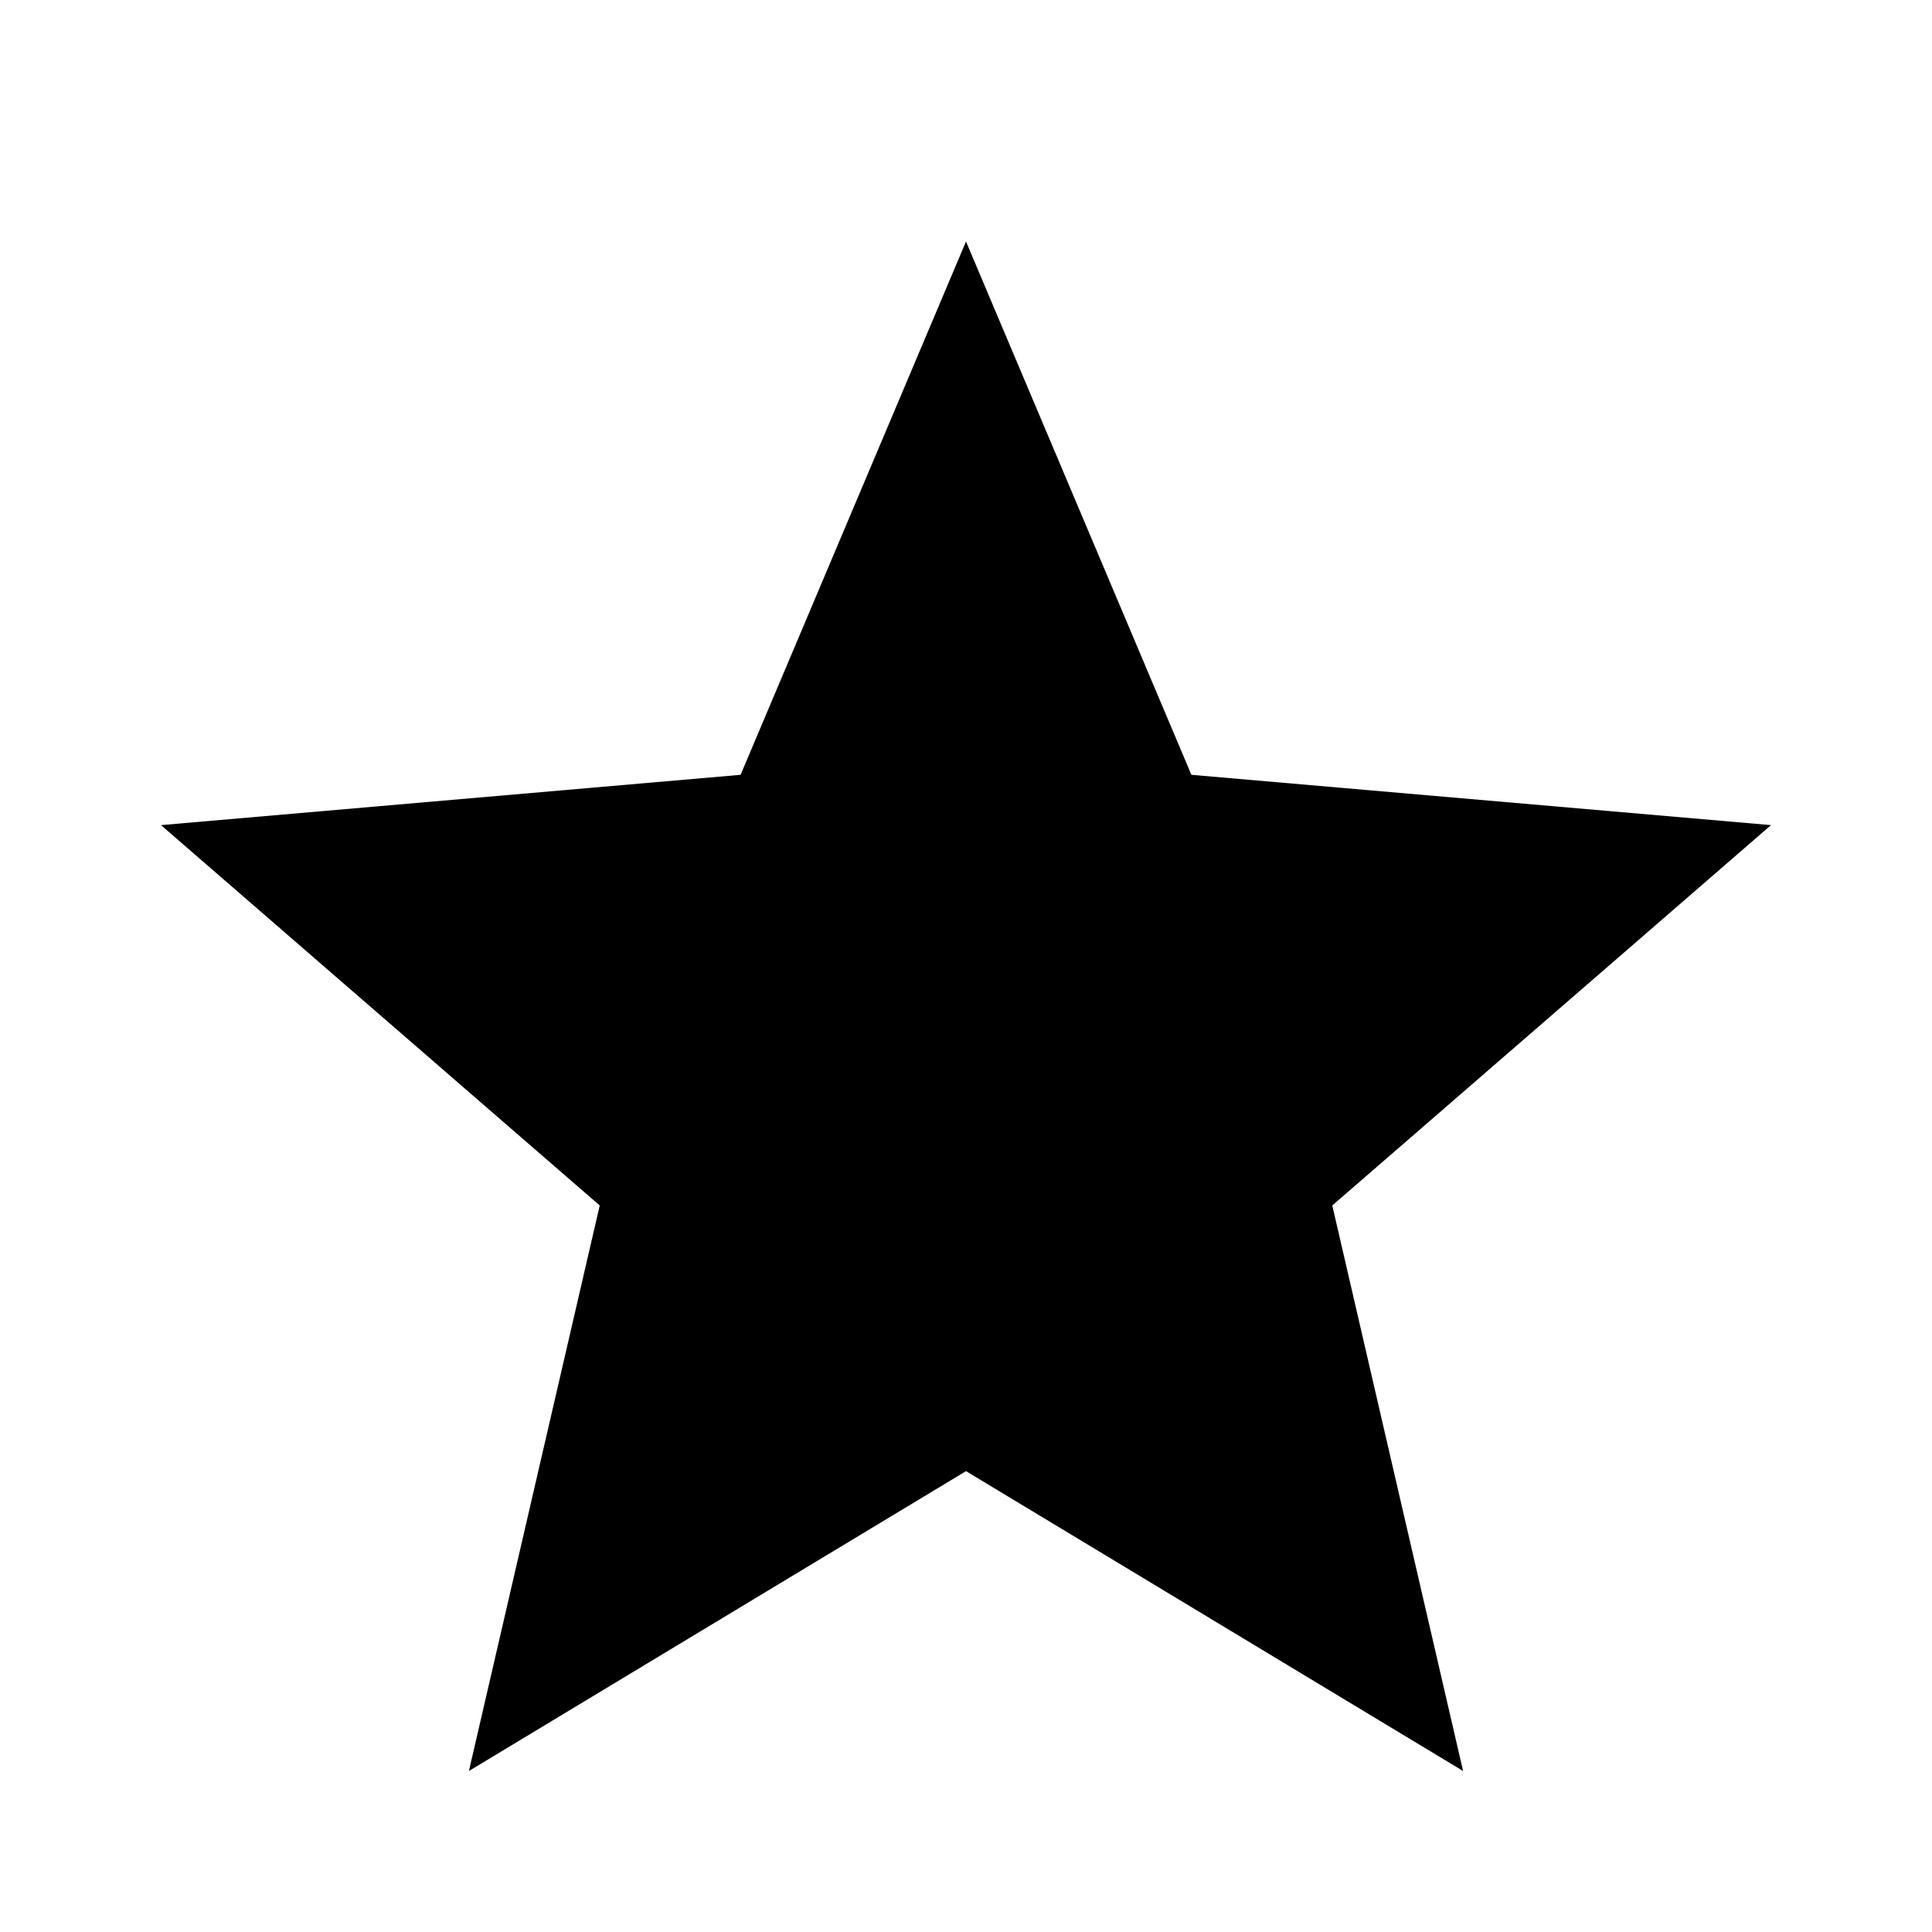
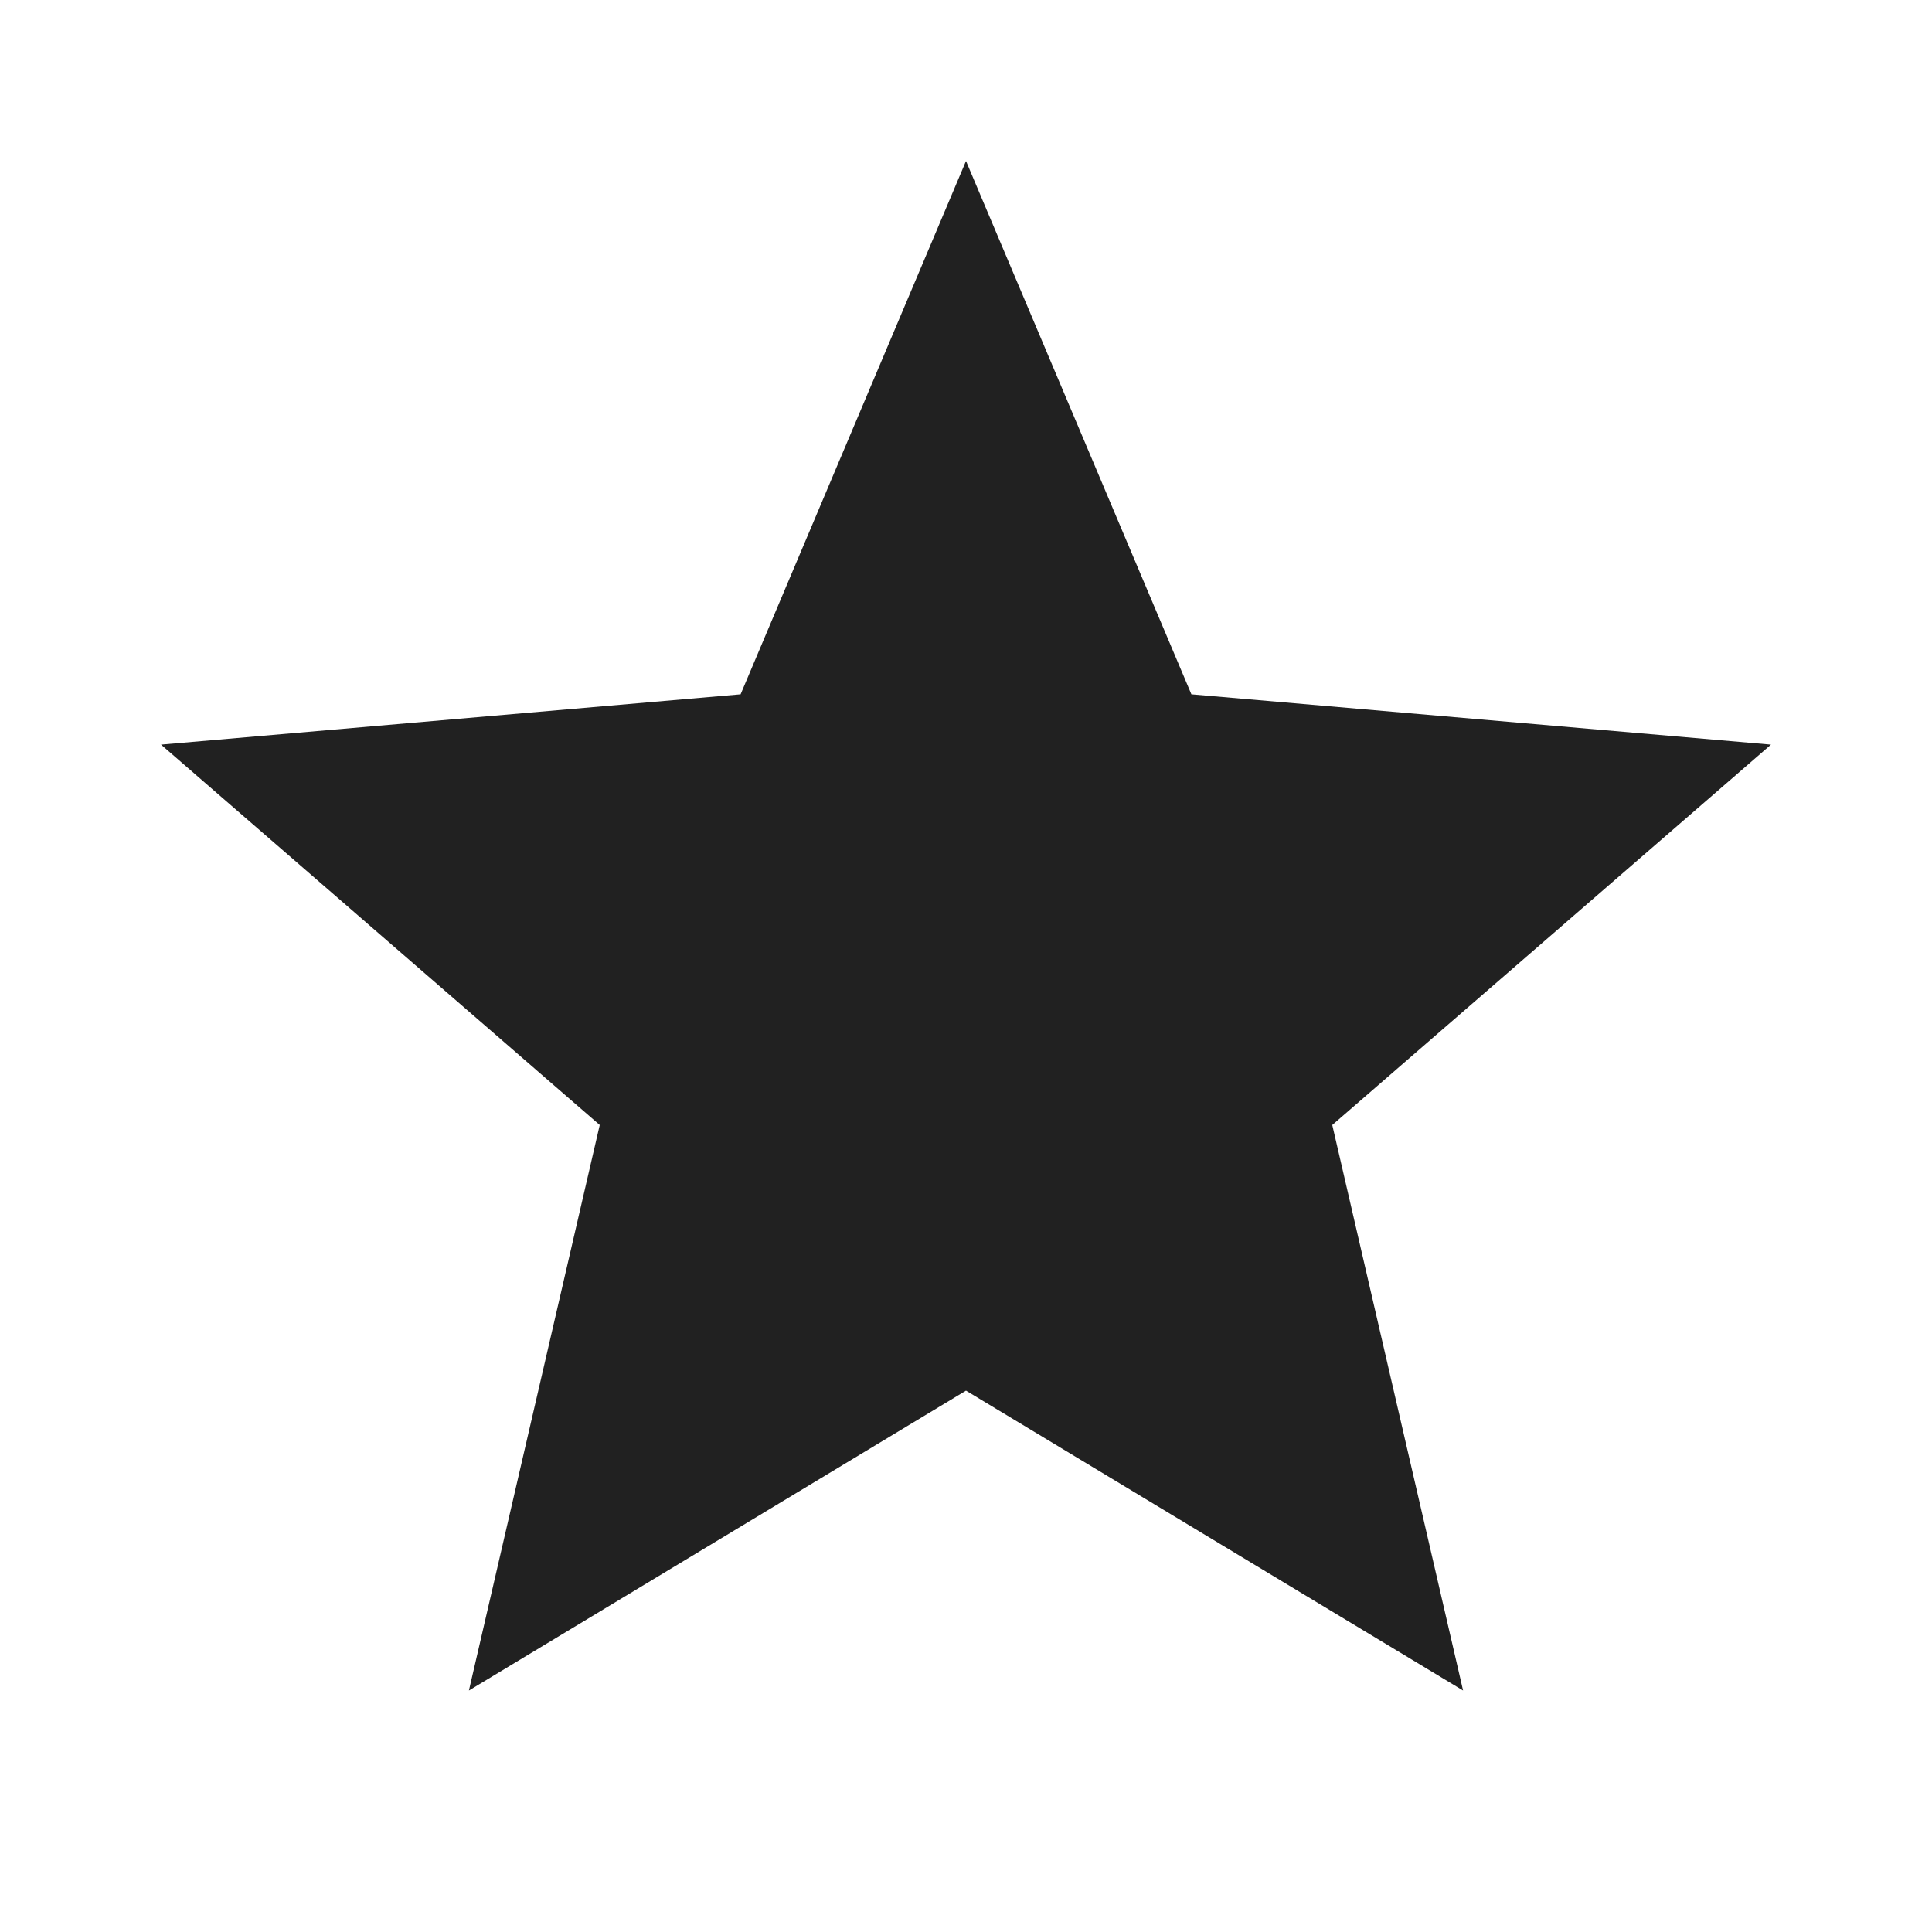
- <svg xmlns="http://www.w3.org/2000/svg" height="24" viewBox="0 -960 960 960" width="24">
-   <path d="m233-80 65-281L80-550l288-25 112-265 112 265 288 25-218 189 65 281-247-149L233-80Z" />
+ <svg xmlns="http://www.w3.org/2000/svg" height="24px" viewBox="0 -960 960 960" width="24px" fill="#212121">
+   <path d="m233-120 65-281L80-590l288-25 112-265 112 265 288 25-218 189 65 281-247-149-247 149Z" />
</svg>
